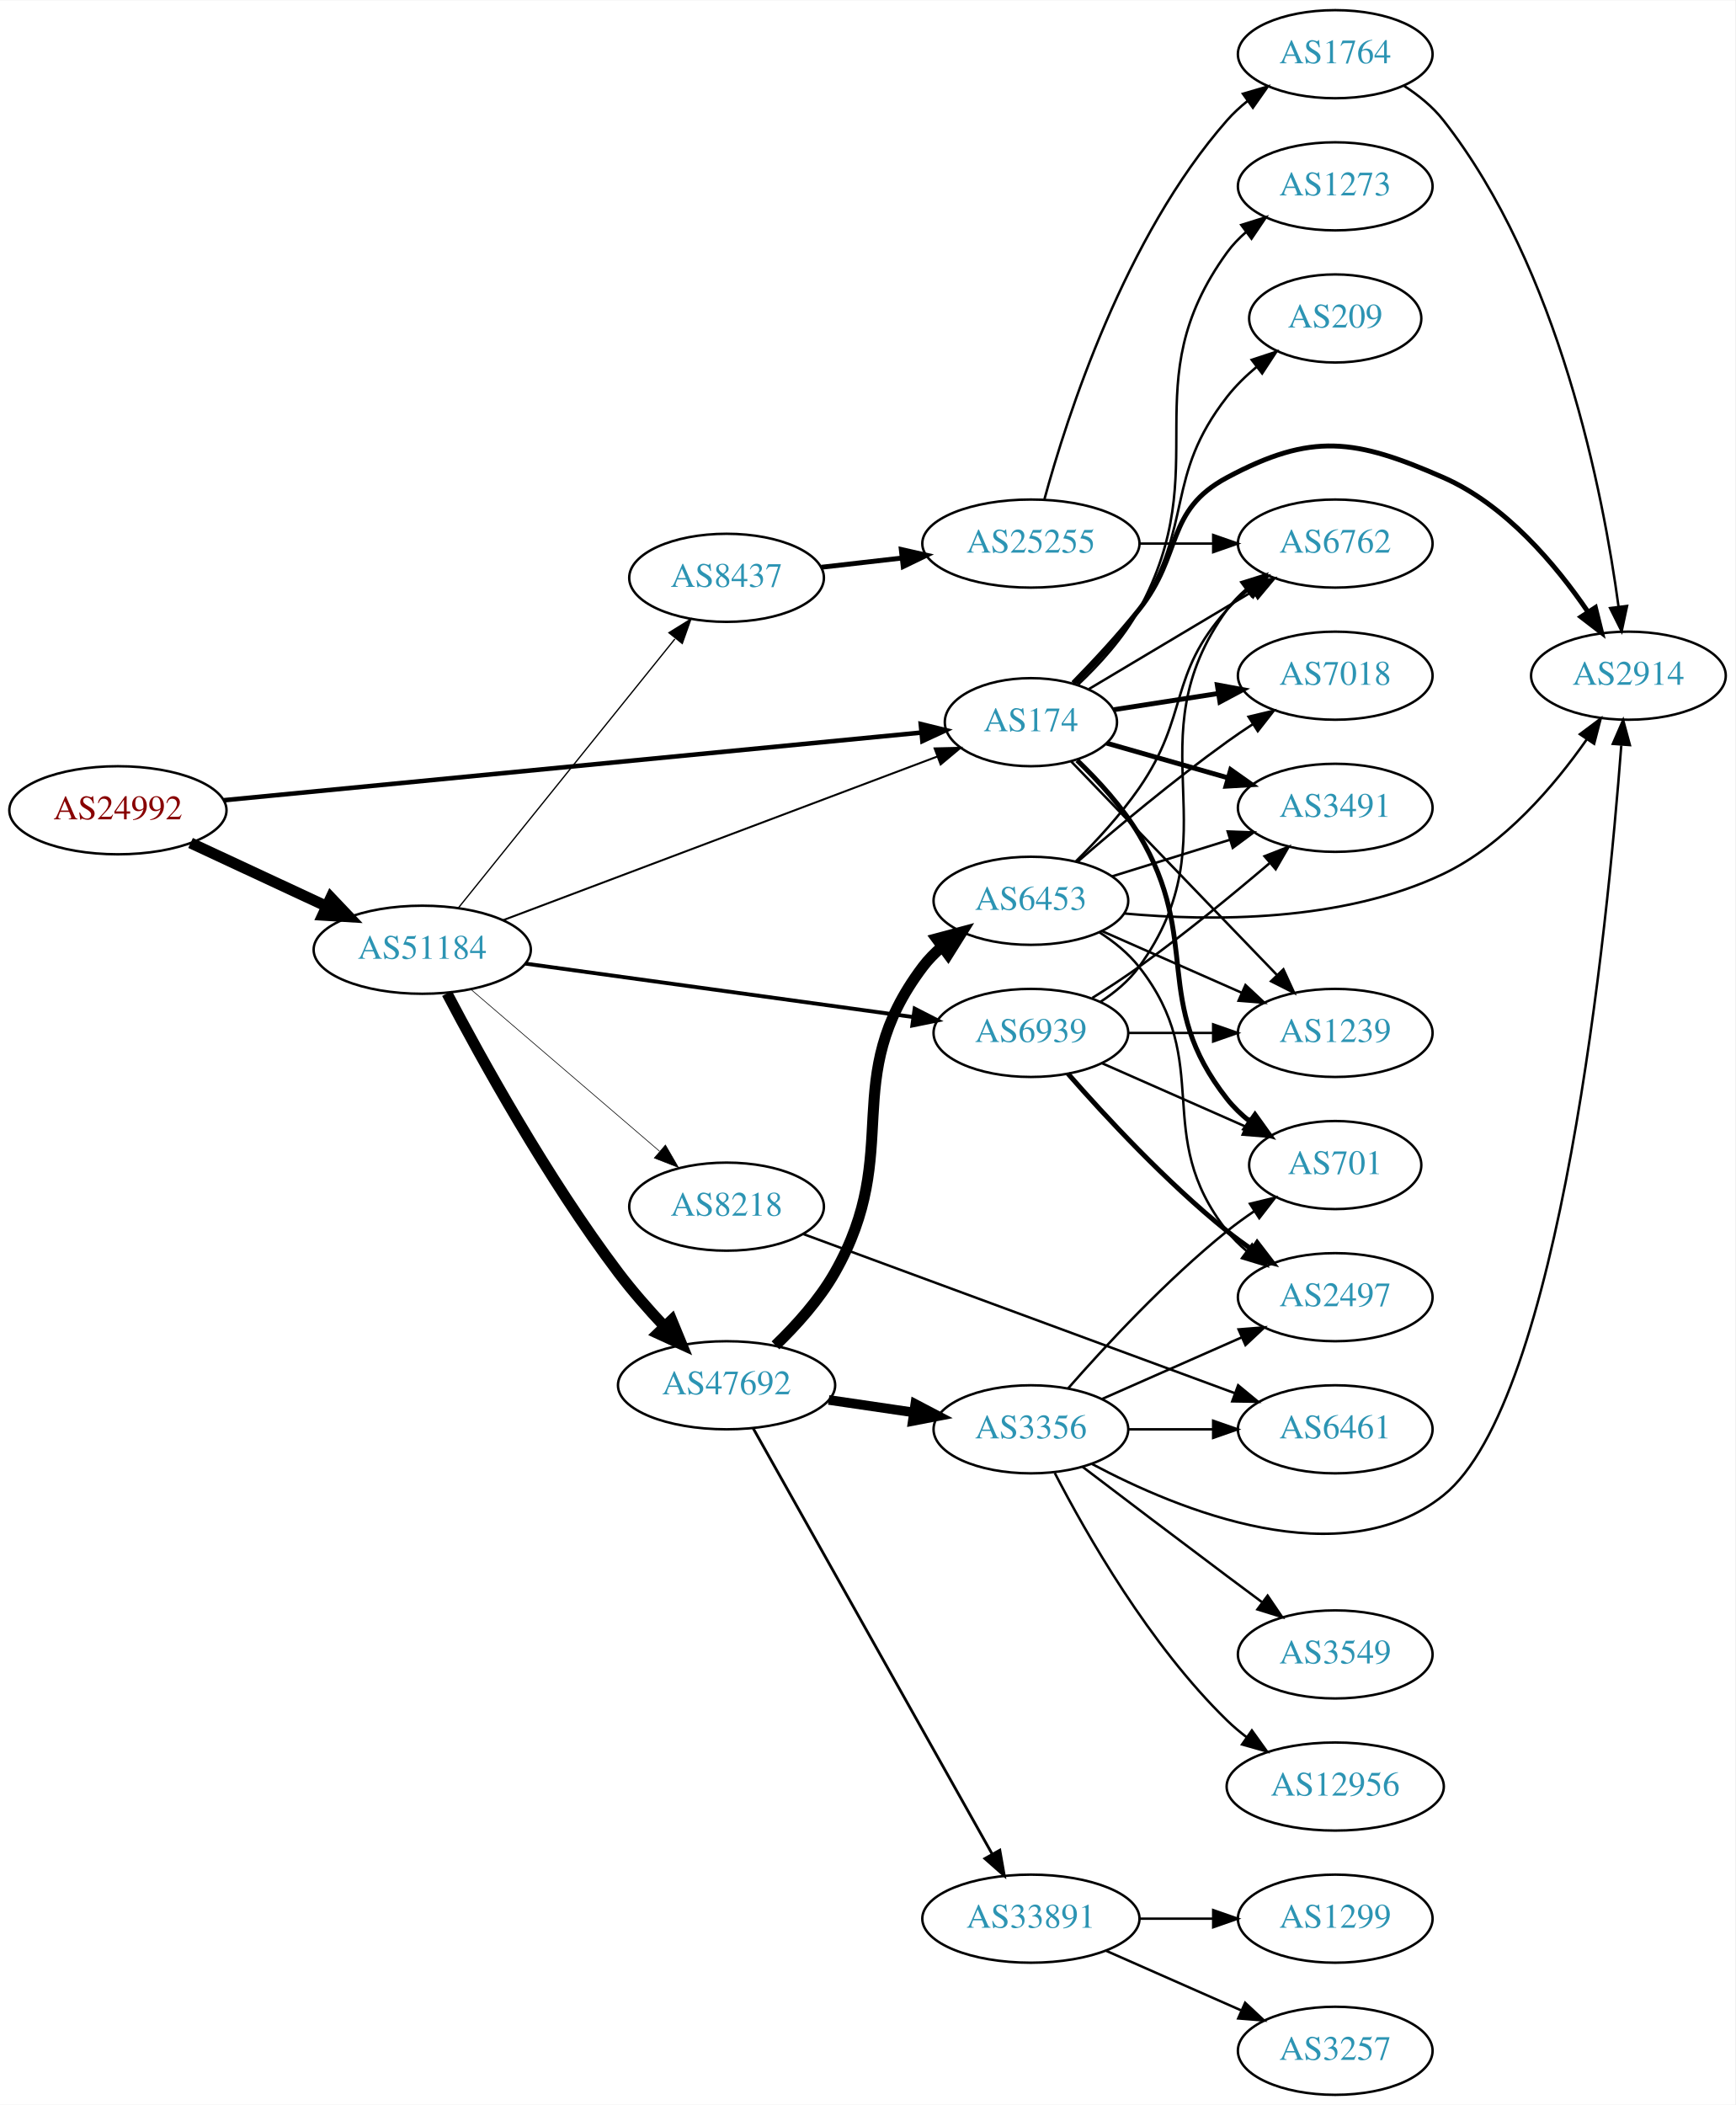
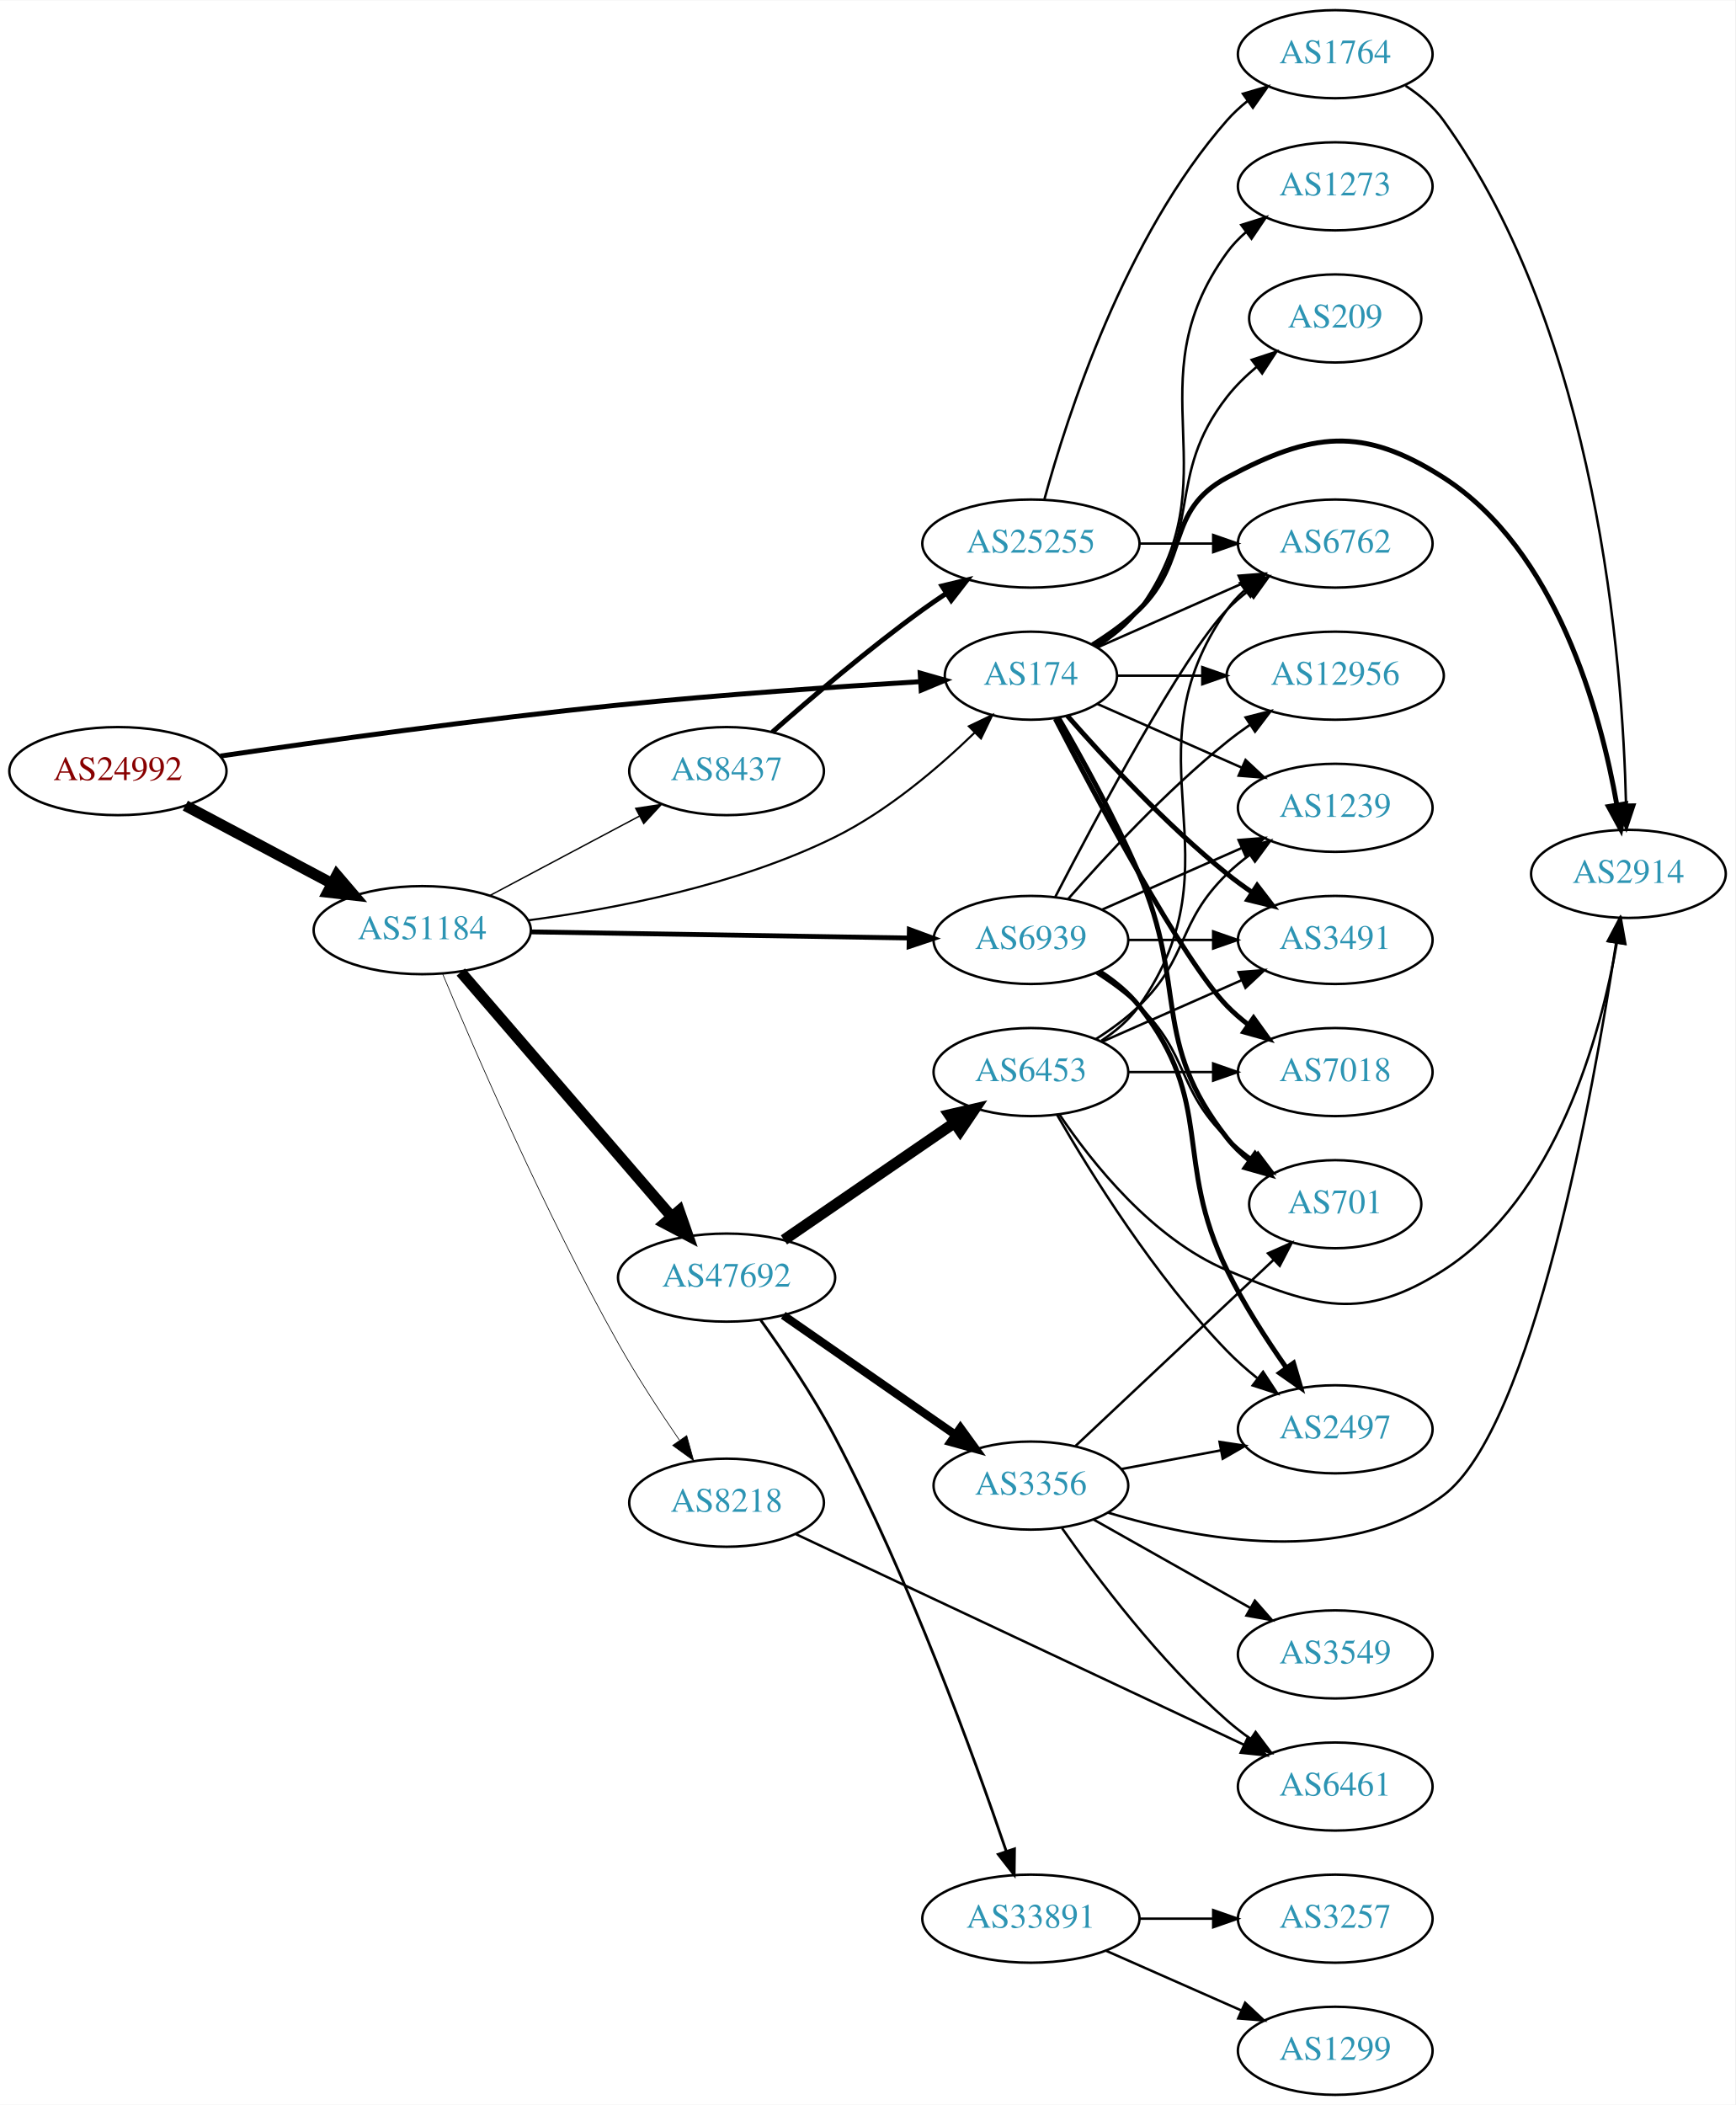
<svg xmlns="http://www.w3.org/2000/svg" xmlns:xlink="http://www.w3.org/1999/xlink" width="709pt" height="860pt" viewBox="0.00 0.00 709.25 860.00">
  <g id="graph0" class="graph" transform="scale(1 1) rotate(0) translate(4 856)">
    <polygon fill="white" stroke="none" points="-4,4 -4,-856 705.254,-856 705.254,4 -4,4" />
    <g id="node1" class="node">
      <g id="a_node1">
        <a xlink:href="/asn/24992" xlink:title="AS24992 ~ DIC - Online Wolf &amp; Co. KG [AT]">
-           <ellipse fill="#ffffff" stroke="black" cx="44.196" cy="-525" rx="44.393" ry="18" />
-           <text text-anchor="middle" x="44.196" y="-521.3" font-family="Times,serif" font-size="14.00" fill="#880000">AS24992</text>
+           <ellipse fill="#ffffff" stroke="black" cx="44.196" cy="-541" rx="44.393" ry="18" />
+           <text text-anchor="middle" x="44.196" y="-537.3" font-family="Times,serif" font-size="14.00" fill="#880000">AS24992</text>
        </a>
      </g>
    </g>
    <g id="node2" class="node">
      <g id="a_node2">
        <a xlink:href="/asn/174" xlink:title="AS174 ~ Cogent Communications [US]">
-           <ellipse fill="#ffffff" stroke="black" cx="417.373" cy="-561" rx="35.194" ry="18" />
-           <text text-anchor="middle" x="417.373" y="-557.3" font-family="Times,serif" font-size="14.00" fill="#2c94b3">AS174</text>
+           <ellipse fill="#ffffff" stroke="black" cx="417.373" cy="-580" rx="35.194" ry="18" />
+           <text text-anchor="middle" x="417.373" y="-576.3" font-family="Times,serif" font-size="14.00" fill="#2c94b3">AS174</text>
        </a>
      </g>
    </g>
    <g id="edge1" class="edge">
-       <path fill="none" stroke="black" stroke-width="1.862" d="M87.413,-529.095C158.315,-535.971 300.599,-549.771 372.557,-556.75" />
-       <polygon fill="black" stroke="black" stroke-width="1.862" points="372.356,-560.247 382.647,-557.729 373.032,-553.28 372.356,-560.247" />
+       <path fill="none" stroke="black" stroke-width="2.017" d="M86.055,-547.157C127.101,-553.168 192.209,-562.228 248.784,-568 290.599,-572.266 338.437,-575.531 372.269,-577.571" />
+       <polygon fill="black" stroke="black" stroke-width="2.017" points="372.108,-581.068 382.297,-578.164 372.521,-574.08 372.108,-581.068" />
    </g>
    <g id="node3" class="node">
      <g id="a_node3">
        <a xlink:href="/asn/51184" xlink:title="AS51184 ~ Fonira Telekom GmbH [AT]">
-           <ellipse fill="#ffffff" stroke="black" cx="168.588" cy="-468" rx="44.393" ry="18" />
-           <text text-anchor="middle" x="168.588" y="-464.3" font-family="Times,serif" font-size="14.00" fill="#2c94b3">AS51184</text>
+           <ellipse fill="#ffffff" stroke="black" cx="168.588" cy="-476" rx="44.393" ry="18" />
+           <text text-anchor="middle" x="168.588" y="-472.3" font-family="Times,serif" font-size="14.00" fill="#2c94b3">AS51184</text>
        </a>
      </g>
    </g>
    <g id="edge2" class="edge">
-       <path fill="none" stroke="black" stroke-width="4.5" d="M73.892,-511.636C90.498,-503.902 111.602,-494.074 129.575,-485.703" />
-       <polygon fill="black" stroke="black" stroke-width="4.5" points="131.246,-489.269 138.648,-481.478 127.921,-482.13 131.246,-489.269" />
+       <path fill="none" stroke="black" stroke-width="4.5" d="M71.753,-526.896C89.275,-517.591 112.445,-505.285 131.614,-495.105" />
+       <polygon fill="black" stroke="black" stroke-width="4.5" points="133.675,-498.469 140.66,-490.301 129.981,-491.514 133.675,-498.469" />
    </g>
    <g id="node4" class="node">
      <g id="a_node4">
-         <a xlink:href="/asn/7018" xlink:title="AS7018 ~ AT&amp;T Services, Inc. [US]">
-           <ellipse fill="#ffffff" stroke="black" cx="541.765" cy="-580" rx="39.794" ry="18" />
-           <text text-anchor="middle" x="541.765" y="-576.3" font-family="Times,serif" font-size="14.00" fill="#2c94b3">AS7018</text>
+         <a xlink:href="/asn/2914" xlink:title="AS2914 ~ NTT America, Inc. [US]">
+           <ellipse fill="#ffffff" stroke="black" cx="661.607" cy="-499" rx="39.794" ry="18" />
+           <text text-anchor="middle" x="661.607" y="-495.3" font-family="Times,serif" font-size="14.00" fill="#2c94b3">AS2914</text>
        </a>
      </g>
    </g>
    <g id="edge3" class="edge">
-       <path fill="none" stroke="black" stroke-width="2" d="M451.171,-566.092C464.277,-568.126 479.614,-570.507 493.858,-572.718" />
-       <polygon fill="black" stroke="black" stroke-width="2" points="493.57,-576.215 503.989,-574.291 494.644,-569.298 493.57,-576.215" />
+       <path fill="none" stroke="black" stroke-width="2" d="M442.552,-592.617C449.136,-596.694 455.985,-601.578 461.569,-607 482.262,-627.094 472.137,-647.39 497.569,-661 532.206,-679.537 552.876,-682.183 585.961,-661 632.207,-631.39 650.201,-565.071 656.894,-527.106" />
+       <polygon fill="black" stroke="black" stroke-width="2" points="660.354,-527.634 658.496,-517.203 653.444,-526.516 660.354,-527.634" />
    </g>
    <g id="node5" class="node">
      <g id="a_node5">
+         <a xlink:href="/asn/7018" xlink:title="AS7018 ~ AT&amp;T Services, Inc. [US]">
+           <ellipse fill="#ffffff" stroke="black" cx="541.765" cy="-418" rx="39.794" ry="18" />
+           <text text-anchor="middle" x="541.765" y="-414.3" font-family="Times,serif" font-size="14.00" fill="#2c94b3">AS7018</text>
+         </a>
+       </g>
+     </g>
+     <g id="edge4" class="edge">
+       <path fill="none" stroke="black" stroke-width="2" d="M427.337,-562.413C443.929,-530.289 479.384,-463.703 497.569,-445 500.189,-442.305 503.129,-439.761 506.212,-437.392" />
+       <polygon fill="black" stroke="black" stroke-width="2" points="508.388,-440.141 514.581,-431.545 504.379,-434.403 508.388,-440.141" />
+     </g>
+     <g id="node6" class="node">
+       <g id="a_node6">
+         <a xlink:href="/asn/12956" xlink:title="AS12956 ~ TELXIUS [ES]">
+           <ellipse fill="#ffffff" stroke="black" cx="541.765" cy="-580" rx="44.393" ry="18" />
+           <text text-anchor="middle" x="541.765" y="-576.3" font-family="Times,serif" font-size="14.00" fill="#2c94b3">AS12956</text>
+         </a>
+       </g>
+     </g>
+     <g id="edge5" class="edge">
+       <path fill="none" stroke="black" d="M452.791,-580C463.51,-580 475.593,-580 487.294,-580" />
+       <polygon fill="black" stroke="black" points="487.434,-583.5 497.433,-580 487.433,-576.5 487.434,-583.5" />
+     </g>
+     <g id="node7" class="node">
+       <g id="a_node7">
+         <a xlink:href="/asn/1239" xlink:title="AS1239 ~ Sprint [US]">
+           <ellipse fill="#ffffff" stroke="black" cx="541.765" cy="-526" rx="39.794" ry="18" />
+           <text text-anchor="middle" x="541.765" y="-522.3" font-family="Times,serif" font-size="14.00" fill="#2c94b3">AS1239</text>
+         </a>
+       </g>
+     </g>
+     <g id="edge6" class="edge">
+       <path fill="none" stroke="black" d="M444.629,-568.416C461.814,-560.833 484.528,-550.812 503.562,-542.414" />
+       <polygon fill="black" stroke="black" points="505.113,-545.555 512.85,-538.316 502.288,-539.151 505.113,-545.555" />
+     </g>
+     <g id="node8" class="node">
+       <g id="a_node8">
        <a xlink:href="/asn/6762" xlink:title="AS6762 ~ TELECOM ITALIA SPARKLE S.p.A. [IT]">
          <ellipse fill="#ffffff" stroke="black" cx="541.765" cy="-634" rx="39.794" ry="18" />
          <text text-anchor="middle" x="541.765" y="-630.3" font-family="Times,serif" font-size="14.00" fill="#2c94b3">AS6762</text>
        </a>
      </g>
    </g>
-     <g id="edge4" class="edge">
-       <path fill="none" stroke="black" d="M441.107,-574.56C459.979,-585.816 487.059,-601.968 508.229,-614.594" />
-       <polygon fill="black" stroke="black" points="506.517,-617.649 516.898,-619.765 510.103,-611.637 506.517,-617.649" />
-     </g>
-     <g id="node6" class="node">
-       <g id="a_node6">
-         <a xlink:href="/asn/701" xlink:title="AS701 ~ UUNET [US]">
-           <ellipse fill="#ffffff" stroke="black" cx="541.765" cy="-380" rx="35.194" ry="18" />
-           <text text-anchor="middle" x="541.765" y="-376.3" font-family="Times,serif" font-size="14.00" fill="#2c94b3">AS701</text>
-         </a>
-       </g>
-     </g>
-     <g id="edge5" class="edge">
-       <path fill="none" stroke="black" stroke-width="2" d="M436.29,-545.406C444.922,-537.103 454.834,-526.29 461.569,-515 487.489,-471.547 466.27,-446.754 497.569,-407 500.215,-403.639 503.404,-400.583 506.835,-397.839" />
-       <polygon fill="black" stroke="black" stroke-width="2" points="508.973,-400.614 515.142,-392 504.948,-394.887 508.973,-400.614" />
-     </g>
-     <g id="node7" class="node">
-       <g id="a_node7">
-         <a xlink:href="/asn/2914" xlink:title="AS2914 ~ NTT America, Inc. [US]">
-           <ellipse fill="#ffffff" stroke="black" cx="661.607" cy="-580" rx="39.794" ry="18" />
-           <text text-anchor="middle" x="661.607" y="-576.3" font-family="Times,serif" font-size="14.00" fill="#2c94b3">AS2914</text>
-         </a>
-       </g>
-     </g>
-     <g id="edge6" class="edge">
-       <path fill="none" stroke="black" stroke-width="2" d="M434.658,-577.012C443.059,-585.594 453.259,-596.532 461.569,-607 479.503,-629.591 472.137,-647.39 497.569,-661 532.206,-679.537 549.98,-676.771 585.961,-661 611.363,-649.866 631.941,-625.35 645.008,-606.188" />
-       <polygon fill="black" stroke="black" stroke-width="2" points="648.104,-607.848 650.641,-597.562 642.243,-604.021 648.104,-607.848" />
-     </g>
-     <g id="node8" class="node">
-       <g id="a_node8">
-         <a xlink:href="/asn/1239" xlink:title="AS1239 ~ Sprint [US]">
-           <ellipse fill="#ffffff" stroke="black" cx="541.765" cy="-434" rx="39.794" ry="18" />
-           <text text-anchor="middle" x="541.765" y="-430.3" font-family="Times,serif" font-size="14.00" fill="#2c94b3">AS1239</text>
-         </a>
-       </g>
-     </g>
    <g id="edge7" class="edge">
-       <path fill="none" stroke="black" d="M433.874,-544.915C455.093,-522.898 493.34,-483.21 517.866,-457.761" />
-       <polygon fill="black" stroke="black" points="520.584,-459.984 525.003,-450.355 515.543,-455.127 520.584,-459.984" />
+       <path fill="none" stroke="black" d="M444.629,-591.584C461.814,-599.167 484.528,-609.188 503.562,-617.586" />
+       <polygon fill="black" stroke="black" points="502.288,-620.849 512.85,-621.684 505.113,-614.445 502.288,-620.849" />
    </g>
    <g id="node9" class="node">
      <g id="a_node9">
-         <a xlink:href="/asn/3491" xlink:title="AS3491 ~ PCCW Global, Inc. [US]">
-           <ellipse fill="#ffffff" stroke="black" cx="541.765" cy="-526" rx="39.794" ry="18" />
-           <text text-anchor="middle" x="541.765" y="-522.3" font-family="Times,serif" font-size="14.00" fill="#2c94b3">AS3491</text>
+         <a xlink:href="/asn/701" xlink:title="AS701 ~ UUNET [US]">
+           <ellipse fill="#ffffff" stroke="black" cx="541.765" cy="-364" rx="35.194" ry="18" />
+           <text text-anchor="middle" x="541.765" y="-360.3" font-family="Times,serif" font-size="14.00" fill="#2c94b3">AS701</text>
        </a>
      </g>
    </g>
    <g id="edge8" class="edge">
-       <path fill="none" stroke="black" stroke-width="2" d="M448.313,-552.438C463.199,-548.181 481.458,-542.96 497.806,-538.285" />
-       <polygon fill="black" stroke="black" stroke-width="2" points="499.038,-541.573 507.69,-535.458 497.113,-534.843 499.038,-541.573" />
+       <path fill="none" stroke="black" stroke-width="2" d="M428.684,-562.723C438.038,-546.603 451.816,-521.696 461.569,-499 481.543,-452.513 466.27,-430.754 497.569,-391 500.215,-387.639 503.404,-384.583 506.835,-381.839" />
+       <polygon fill="black" stroke="black" stroke-width="2" points="508.973,-384.614 515.142,-376 504.948,-378.887 508.973,-384.614" />
    </g>
    <g id="node10" class="node">
      <g id="a_node10">
+         <a xlink:href="/asn/3491" xlink:title="AS3491 ~ PCCW Global, Inc. [US]">
+           <ellipse fill="#ffffff" stroke="black" cx="541.765" cy="-472" rx="39.794" ry="18" />
+           <text text-anchor="middle" x="541.765" y="-468.3" font-family="Times,serif" font-size="14.00" fill="#2c94b3">AS3491</text>
+         </a>
+       </g>
+     </g>
+     <g id="edge9" class="edge">
+       <path fill="none" stroke="black" stroke-width="2" d="M432.246,-563.655C447.316,-546.441 472.594,-519.099 497.569,-499 500.824,-496.38 504.349,-493.808 507.934,-491.354" />
+       <polygon fill="black" stroke="black" stroke-width="2" points="509.852,-494.281 516.306,-485.879 506.021,-488.423 509.852,-494.281" />
+     </g>
+     <g id="node11" class="node">
+       <g id="a_node11">
        <a xlink:href="/asn/1273" xlink:title="AS1273 ~ Vodafone Group PLC [EU]">
          <ellipse fill="#ffffff" stroke="black" cx="541.765" cy="-780" rx="39.794" ry="18" />
          <text text-anchor="middle" x="541.765" y="-776.3" font-family="Times,serif" font-size="14.00" fill="#2c94b3">AS1273</text>
        </a>
      </g>
    </g>
-     <g id="edge9" class="edge">
-       <path fill="none" stroke="black" d="M436.677,-576.374C445.407,-584.62 455.291,-595.45 461.569,-607 493.484,-665.719 458.359,-698.878 497.569,-753 499.774,-756.044 502.437,-758.821 505.346,-761.337" />
+     <g id="edge10" class="edge">
+       <path fill="none" stroke="black" d="M444.316,-591.758C450.768,-595.773 457.107,-600.841 461.569,-607 500.778,-661.122 458.359,-698.878 497.569,-753 499.774,-756.044 502.437,-758.821 505.346,-761.337" />
      <polygon fill="black" stroke="black" points="503.362,-764.222 513.473,-767.386 507.542,-758.608 503.362,-764.222" />
    </g>
-     <g id="node11" class="node">
-       <g id="a_node11">
+     <g id="node12" class="node">
+       <g id="a_node12">
        <a xlink:href="/asn/209" xlink:title="AS209 ~ CenturyLink Communications, LLC [US]">
          <ellipse fill="#ffffff" stroke="black" cx="541.765" cy="-726" rx="35.194" ry="18" />
          <text text-anchor="middle" x="541.765" y="-722.3" font-family="Times,serif" font-size="14.00" fill="#2c94b3">AS209</text>
        </a>
      </g>
    </g>
-     <g id="edge10" class="edge">
-       <path fill="none" stroke="black" d="M435.957,-576.801C444.503,-585.157 454.44,-595.955 461.569,-607 484.261,-642.159 471.82,-661.013 497.569,-694 501.014,-698.414 505.217,-702.517 509.634,-706.212" />
+     <g id="edge11" class="edge">
+       <path fill="none" stroke="black" d="M443.72,-592.225C450.169,-596.242 456.656,-601.194 461.569,-607 488.599,-638.945 471.82,-661.013 497.569,-694 501.014,-698.414 505.217,-702.517 509.634,-706.212" />
      <polygon fill="black" stroke="black" points="507.633,-709.088 517.697,-712.402 511.896,-703.536 507.633,-709.088" />
    </g>
-     <g id="edge13" class="edge">
-       <path fill="none" stroke="black" stroke-width="0.794" d="M201.598,-480.063C247.23,-497.259 330.797,-528.751 379.14,-546.969" />
-       <polygon fill="black" stroke="black" stroke-width="0.794" points="378.014,-550.285 388.606,-550.536 380.482,-543.734 378.014,-550.285" />
-     </g>
-     <g id="node12" class="node">
-       <g id="a_node12">
-         <a xlink:href="/asn/47692" xlink:title="AS47692 ~ Nessus GmbH [AT]">
-           <ellipse fill="#ffffff" stroke="black" cx="292.98" cy="-290" rx="44.393" ry="18" />
-           <text text-anchor="middle" x="292.98" y="-286.3" font-family="Times,serif" font-size="14.00" fill="#2c94b3">AS47692</text>
-         </a>
-       </g>
-     </g>
-     <g id="edge11" class="edge">
-       <path fill="none" stroke="black" stroke-width="4.5" d="M178.715,-450.153C192.41,-424.045 219.78,-374.377 248.784,-336 254.387,-328.587 261.018,-321.038 267.382,-314.255" />
-       <polygon fill="black" stroke="black" stroke-width="4.5" points="270.555,-316.635 274.651,-306.699 264.88,-311.175 270.555,-316.635" />
+     <g id="edge14" class="edge">
+       <path fill="none" stroke="black" stroke-width="0.844" d="M211.707,-480.001C246.752,-484.603 297.189,-494.244 337.176,-514 358.767,-524.666 379.538,-542.352 394.388,-556.732" />
+       <polygon fill="black" stroke="black" stroke-width="0.844" points="392.03,-559.323 401.587,-563.896 396.968,-554.361 392.03,-559.323" />
    </g>
    <g id="node13" class="node">
      <g id="a_node13">
-         <a xlink:href="/asn/6939" xlink:title="AS6939 ~ Hurricane Electric LLC [US]">
-           <ellipse fill="#ffffff" stroke="black" cx="417.373" cy="-434" rx="39.794" ry="18" />
-           <text text-anchor="middle" x="417.373" y="-430.3" font-family="Times,serif" font-size="14.00" fill="#2c94b3">AS6939</text>
+         <a xlink:href="/asn/47692" xlink:title="AS47692 ~ Nessus GmbH [AT]">
+           <ellipse fill="#ffffff" stroke="black" cx="292.98" cy="-334" rx="44.393" ry="18" />
+           <text text-anchor="middle" x="292.98" y="-330.3" font-family="Times,serif" font-size="14.00" fill="#2c94b3">AS47692</text>
        </a>
      </g>
    </g>
    <g id="edge12" class="edge">
-       <path fill="none" stroke="black" stroke-width="1.588" d="M210.617,-462.347C254.322,-456.326 323.4,-446.809 369.292,-440.486" />
-       <polygon fill="black" stroke="black" stroke-width="1.588" points="369.856,-443.942 379.285,-439.11 368.901,-437.007 369.856,-443.942" />
+       <path fill="none" stroke="black" stroke-width="4.5" d="M184.352,-458.871C205.854,-433.924 245.911,-387.45 270.628,-358.773" />
+       <polygon fill="black" stroke="black" stroke-width="4.5" points="273.618,-361.335 277.165,-351.189 267.653,-356.193 273.618,-361.335" />
    </g>
    <g id="node14" class="node">
      <g id="a_node14">
-         <a xlink:href="/asn/8437" xlink:title="AS8437 ~ Hutchison Drei Austria GmbH [AT]">
-           <ellipse fill="#ffffff" stroke="black" cx="292.98" cy="-620" rx="39.794" ry="18" />
-           <text text-anchor="middle" x="292.98" y="-616.3" font-family="Times,serif" font-size="14.00" fill="#2c94b3">AS8437</text>
-         </a>
-       </g>
-     </g>
-     <g id="edge14" class="edge">
-       <path fill="none" stroke="black" stroke-width="0.529" d="M183.39,-485.141C204.991,-511.967 246.89,-564.002 271.854,-595.005" />
-       <polygon fill="black" stroke="black" stroke-width="0.529" points="269.418,-597.56 278.416,-603.154 274.87,-593.17 269.418,-597.56" />
+         <a xlink:href="/asn/6939" xlink:title="AS6939 ~ Hurricane Electric LLC [US]">
+           <ellipse fill="#ffffff" stroke="black" cx="417.373" cy="-472" rx="39.794" ry="18" />
+           <text text-anchor="middle" x="417.373" y="-468.3" font-family="Times,serif" font-size="14.00" fill="#2c94b3">AS6939</text>
+         </a>
+       </g>
+     </g>
+     <g id="edge13" class="edge">
+       <path fill="none" stroke="black" stroke-width="1.969" d="M212.857,-475.299C256.076,-474.598 322.399,-473.523 367.495,-472.792" />
+       <polygon fill="black" stroke="black" stroke-width="1.969" points="367.683,-476.29 377.625,-472.628 367.57,-469.291 367.683,-476.29" />
    </g>
    <g id="node15" class="node">
      <g id="a_node15">
        <a xlink:href="/asn/8218" xlink:title="AS8218 ~ legacy Neotelecoms [FR]">
-           <ellipse fill="#ffffff" stroke="black" cx="292.98" cy="-363" rx="39.794" ry="18" />
-           <text text-anchor="middle" x="292.98" y="-359.3" font-family="Times,serif" font-size="14.00" fill="#2c94b3">AS8218</text>
+           <ellipse fill="#ffffff" stroke="black" cx="292.98" cy="-242" rx="39.794" ry="18" />
+           <text text-anchor="middle" x="292.98" y="-238.3" font-family="Times,serif" font-size="14.00" fill="#2c94b3">AS8218</text>
        </a>
      </g>
    </g>
    <g id="edge15" class="edge">
-       <path fill="none" stroke="black" stroke-width="0.265" d="M188.444,-451.824C209.078,-434.122 242.308,-405.614 265.541,-385.683" />
-       <polygon fill="black" stroke="black" stroke-width="0.265" points="267.993,-388.19 273.304,-379.022 263.436,-382.877 267.993,-388.19" />
+       <path fill="none" stroke="black" stroke-width="0.281" d="M176.853,-458.3C189.902,-427.054 218.761,-360.375 248.784,-307 256.301,-293.637 265.612,-279.388 273.663,-267.647" />
+       <polygon fill="black" stroke="black" stroke-width="0.281" points="276.691,-269.422 279.523,-259.213 270.943,-265.428 276.691,-269.422" />
    </g>
    <g id="node16" class="node">
      <g id="a_node16">
-         <a xlink:href="/asn/3356" xlink:title="AS3356 ~ Level 3 Parent, LLC [US]">
-           <ellipse fill="#ffffff" stroke="black" cx="417.373" cy="-272" rx="39.794" ry="18" />
-           <text text-anchor="middle" x="417.373" y="-268.3" font-family="Times,serif" font-size="14.00" fill="#2c94b3">AS3356</text>
+         <a xlink:href="/asn/8437" xlink:title="AS8437 ~ Hutchison Drei Austria GmbH [AT]">
+           <ellipse fill="#ffffff" stroke="black" cx="292.98" cy="-541" rx="39.794" ry="18" />
+           <text text-anchor="middle" x="292.98" y="-537.3" font-family="Times,serif" font-size="14.00" fill="#2c94b3">AS8437</text>
        </a>
      </g>
    </g>
    <g id="edge16" class="edge">
-       <path fill="none" stroke="black" stroke-width="3.938" d="M334.735,-284.006C345.809,-282.378 357.892,-280.601 369.285,-278.925" />
-       <polygon fill="black" stroke="black" stroke-width="3.938" points="370.121,-282.34 379.506,-277.422 369.103,-275.414 370.121,-282.34" />
+       <path fill="none" stroke="black" stroke-width="0.562" d="M196.146,-490.104C214.111,-499.645 238.015,-512.34 257.455,-522.664" />
+       <polygon fill="black" stroke="black" stroke-width="0.562" points="255.84,-525.77 266.314,-527.369 259.124,-519.587 255.84,-525.77" />
    </g>
    <g id="node17" class="node">
      <g id="a_node17">
+         <a xlink:href="/asn/6453" xlink:title="AS6453 ~ TATA COMMUNICATIONS (AMERICA) INC [US]">
+           <ellipse fill="#ffffff" stroke="black" cx="417.373" cy="-418" rx="39.794" ry="18" />
+           <text text-anchor="middle" x="417.373" y="-414.3" font-family="Times,serif" font-size="14.00" fill="#2c94b3">AS6453</text>
+         </a>
+       </g>
+     </g>
+     <g id="edge17" class="edge">
+       <path fill="none" stroke="black" stroke-width="4.5" d="M316.429,-349.407C335.96,-362.811 364.435,-382.354 386,-397.155" />
+       <polygon fill="black" stroke="black" stroke-width="4.5" points="384.005,-400.561 394.478,-402.973 388.461,-394.068 384.005,-400.561" />
+     </g>
+     <g id="node18" class="node">
+       <g id="a_node18">
+         <a xlink:href="/asn/3356" xlink:title="AS3356 ~ Level 3 Parent, LLC [US]">
+           <ellipse fill="#ffffff" stroke="black" cx="417.373" cy="-249" rx="39.794" ry="18" />
+           <text text-anchor="middle" x="417.373" y="-245.3" font-family="Times,serif" font-size="14.00" fill="#2c94b3">AS3356</text>
+         </a>
+       </g>
+     </g>
+     <g id="edge18" class="edge">
+       <path fill="none" stroke="black" stroke-width="3.375" d="M316.145,-318.607C335.848,-304.923 364.818,-284.804 386.55,-269.711" />
+       <polygon fill="black" stroke="black" stroke-width="3.375" points="388.567,-272.572 394.784,-263.993 384.574,-266.823 388.567,-272.572" />
+     </g>
+     <g id="node19" class="node">
+       <g id="a_node19">
        <a xlink:href="/asn/33891" xlink:title="AS33891 ~ CORE-BACKBONE GMBH GLOBAL NETWORK [DE]">
          <ellipse fill="#ffffff" stroke="black" cx="417.373" cy="-72" rx="44.393" ry="18" />
          <text text-anchor="middle" x="417.373" y="-68.3" font-family="Times,serif" font-size="14.00" fill="#2c94b3">AS33891</text>
        </a>
      </g>
    </g>
-     <g id="edge17" class="edge">
-       <path fill="none" stroke="black" stroke-width="1.125" d="M303.789,-272.529C325.184,-234.421 376.153,-143.637 401.514,-98.466" />
-       <polygon fill="black" stroke="black" stroke-width="1.125" points="404.673,-99.988 406.517,-89.555 398.569,-96.561 404.673,-99.988" />
-     </g>
-     <g id="node18" class="node">
-       <g id="a_node18">
-         <a xlink:href="/asn/6453" xlink:title="AS6453 ~ TATA COMMUNICATIONS (AMERICA) INC [US]">
-           <ellipse fill="#ffffff" stroke="black" cx="417.373" cy="-488" rx="39.794" ry="18" />
-           <text text-anchor="middle" x="417.373" y="-484.3" font-family="Times,serif" font-size="14.00" fill="#2c94b3">AS6453</text>
-         </a>
-       </g>
-     </g>
-     <g id="edge18" class="edge">
-       <path fill="none" stroke="black" stroke-width="4.5" d="M312.969,-306.314C321.435,-314.474 330.893,-324.954 337.176,-336 365.762,-386.252 338.36,-414.846 373.176,-461 375.44,-464.001 378.142,-466.749 381.076,-469.246" />
-       <polygon fill="black" stroke="black" stroke-width="4.5" points="378.853,-472.5 389.237,-475.271 383.53,-466.164 378.853,-472.5" />
-     </g>
-     <g id="edge31" class="edge">
-       <path fill="none" stroke="black" d="M445.664,-446.614C451.643,-450.485 457.418,-455.271 461.569,-461 500.778,-515.122 458.359,-552.878 497.569,-607 499.774,-610.044 502.437,-612.821 505.346,-615.337" />
-       <polygon fill="black" stroke="black" points="503.362,-618.222 513.473,-621.386 507.542,-612.608 503.362,-618.222" />
-     </g>
-     <g id="edge27" class="edge">
-       <path fill="none" stroke="black" d="M446.452,-421.611C463.88,-413.922 486.438,-403.969 505.121,-395.726" />
-       <polygon fill="black" stroke="black" points="506.755,-398.831 514.491,-391.592 503.929,-392.427 506.755,-398.831" />
-     </g>
-     <g id="edge29" class="edge">
-       <path fill="none" stroke="black" d="M457.098,-434C468.037,-434 480.087,-434 491.553,-434" />
-       <polygon fill="black" stroke="black" points="491.871,-437.5 501.871,-434 491.871,-430.5 491.871,-437.5" />
-     </g>
-     <g id="edge28" class="edge">
-       <path fill="none" stroke="black" d="M442.498,-448.317C448.811,-452.269 455.535,-456.666 461.569,-461 479.974,-474.222 499.675,-490.383 514.823,-503.283" />
-       <polygon fill="black" stroke="black" points="512.867,-506.215 522.734,-510.074 517.427,-500.904 512.867,-506.215" />
-     </g>
-     <g id="node21" class="node">
-       <g id="a_node21">
+     <g id="edge19" class="edge">
+       <path fill="none" stroke="black" stroke-width="1.125" d="M306.914,-316.669C316.08,-303.908 328.28,-285.907 337.176,-269 367.745,-210.907 394.109,-138.305 407.325,-99.493" />
+       <polygon fill="black" stroke="black" stroke-width="1.125" points="410.67,-100.526 410.547,-89.932 404.037,-98.291 410.67,-100.526" />
+     </g>
+     <g id="edge34" class="edge">
+       <path fill="none" stroke="black" d="M432.525,-488.663C447.626,-505.894 472.747,-533.024 497.569,-553 500.497,-555.357 503.643,-557.675 506.855,-559.902" />
+       <polygon fill="black" stroke="black" points="505.13,-562.958 515.403,-565.552 508.99,-557.118 505.13,-562.958" />
+     </g>
+     <g id="edge37" class="edge">
+       <path fill="none" stroke="black" d="M446.452,-484.389C463.4,-491.866 485.197,-501.483 503.566,-509.588" />
+       <polygon fill="black" stroke="black" points="502.254,-512.834 512.816,-513.669 505.08,-506.43 502.254,-512.834" />
+     </g>
+     <g id="edge35" class="edge">
+       <path fill="none" stroke="black" d="M427.337,-489.587C443.929,-521.711 479.384,-588.297 497.569,-607 500.189,-609.695 503.129,-612.239 506.212,-614.608" />
+       <polygon fill="black" stroke="black" points="504.379,-617.597 514.581,-620.455 508.388,-611.859 504.379,-617.597" />
+     </g>
+     <g id="edge33" class="edge">
+       <path fill="none" stroke="black" d="M443.902,-458.538C450.064,-454.638 456.366,-450.052 461.569,-445 482.262,-424.906 476.875,-411.094 497.569,-391 500.796,-387.866 504.447,-384.911 508.226,-382.188" />
+       <polygon fill="black" stroke="black" points="510.204,-385.075 516.586,-376.617 506.323,-379.25 510.204,-385.075" />
+     </g>
+     <g id="edge36" class="edge">
+       <path fill="none" stroke="black" d="M457.098,-472C468.037,-472 480.087,-472 491.553,-472" />
+       <polygon fill="black" stroke="black" points="491.871,-475.5 501.871,-472 491.871,-468.5 491.871,-475.5" />
+     </g>
+     <g id="node20" class="node">
+       <g id="a_node20">
        <a xlink:href="/asn/2497" xlink:title="AS2497 ~ Internet Initiative Japan Inc. [JP]">
-           <ellipse fill="#ffffff" stroke="black" cx="541.765" cy="-326" rx="39.794" ry="18" />
-           <text text-anchor="middle" x="541.765" y="-322.3" font-family="Times,serif" font-size="14.00" fill="#2c94b3">AS2497</text>
-         </a>
-       </g>
-     </g>
-     <g id="edge30" class="edge">
-       <path fill="none" stroke="black" stroke-width="2" d="M432.525,-417.337C447.626,-400.106 472.747,-372.976 497.569,-353 500.824,-350.38 504.349,-347.808 507.934,-345.354" />
-       <polygon fill="black" stroke="black" stroke-width="2" points="509.852,-348.281 516.306,-339.879 506.021,-342.423 509.852,-348.281" />
+           <ellipse fill="#ffffff" stroke="black" cx="541.765" cy="-272" rx="39.794" ry="18" />
+           <text text-anchor="middle" x="541.765" y="-268.3" font-family="Times,serif" font-size="14.00" fill="#2c94b3">AS2497</text>
+         </a>
+       </g>
+     </g>
+     <g id="edge38" class="edge">
+       <path fill="none" stroke="black" stroke-width="2" d="M445.344,-459.145C451.332,-455.28 457.192,-450.559 461.569,-445 492.867,-405.246 475.372,-382.468 497.569,-337 504.295,-323.222 513.514,-308.925 521.709,-297.259" />
+       <polygon fill="black" stroke="black" stroke-width="2" points="524.721,-299.066 527.717,-288.903 519.038,-294.979 524.721,-299.066" />
+     </g>
+     <g id="node22" class="node">
+       <g id="a_node22">
+         <a xlink:href="/asn/6461" xlink:title="AS6461 ~ Zayo Bandwidth [US]">
+           <ellipse fill="#ffffff" stroke="black" cx="541.765" cy="-126" rx="39.794" ry="18" />
+           <text text-anchor="middle" x="541.765" y="-122.3" font-family="Times,serif" font-size="14.00" fill="#2c94b3">AS6461</text>
+         </a>
+       </g>
+     </g>
+     <g id="edge39" class="edge">
+       <path fill="none" stroke="black" d="M321.334,-229.143C366.016,-208.14 454.67,-166.468 504.53,-143.032" />
+       <polygon fill="black" stroke="black" points="506.104,-146.16 513.665,-138.738 503.126,-139.825 506.104,-146.16" />
    </g>
    <g id="node25" class="node">
      <g id="a_node25">
        <a xlink:href="/asn/25255" xlink:title="AS25255 ~ ==&gt; TELE2 AUSTRIA &lt;== [AT]">
          <ellipse fill="#ffffff" stroke="black" cx="417.373" cy="-634" rx="44.393" ry="18" />
          <text text-anchor="middle" x="417.373" y="-630.3" font-family="Times,serif" font-size="14.00" fill="#2c94b3">AS25255</text>
        </a>
      </g>
    </g>
-     <g id="edge38" class="edge">
-       <path fill="none" stroke="black" stroke-width="2" d="M331.701,-624.315C342.133,-625.508 353.639,-626.824 364.716,-628.091" />
-       <polygon fill="black" stroke="black" stroke-width="2" points="364.394,-631.577 374.727,-629.236 365.189,-624.622 364.394,-631.577" />
-     </g>
-     <g id="node22" class="node">
-       <g id="a_node22">
-         <a xlink:href="/asn/6461" xlink:title="AS6461 ~ Zayo Bandwidth [US]">
-           <ellipse fill="#ffffff" stroke="black" cx="541.765" cy="-272" rx="39.794" ry="18" />
-           <text text-anchor="middle" x="541.765" y="-268.3" font-family="Times,serif" font-size="14.00" fill="#2c94b3">AS6461</text>
-         </a>
-       </g>
-     </g>
-     <g id="edge42" class="edge">
-       <path fill="none" stroke="black" d="M324.241,-351.842C368.645,-335.468 451.519,-304.909 500.857,-286.716" />
-       <polygon fill="black" stroke="black" points="502.085,-289.993 510.257,-283.25 499.663,-283.426 502.085,-289.993" />
+     <g id="edge40" class="edge">
+       <path fill="none" stroke="black" stroke-width="2" d="M311.662,-556.928C327.353,-570.769 351.141,-591.045 373.176,-607 376.221,-609.204 379.445,-611.421 382.705,-613.585" />
+       <polygon fill="black" stroke="black" stroke-width="2" points="381.021,-616.664 391.321,-619.146 384.817,-610.782 381.021,-616.664" />
+     </g>
+     <g id="edge20" class="edge">
+       <path fill="none" stroke="black" d="M428.981,-400.76C442.232,-381.063 466.933,-349.892 497.569,-337 533.778,-321.762 552.876,-315.817 585.961,-337 632.207,-366.61 650.201,-432.929 656.894,-470.894" />
+       <polygon fill="black" stroke="black" points="653.444,-471.484 658.496,-480.797 660.354,-470.366 653.444,-471.484" />
+     </g>
+     <g id="edge21" class="edge">
+       <path fill="none" stroke="black" d="M457.098,-418C468.037,-418 480.087,-418 491.553,-418" />
+       <polygon fill="black" stroke="black" points="491.871,-421.5 501.871,-418 491.871,-414.5 491.871,-421.5" />
+     </g>
+     <g id="edge22" class="edge">
+       <path fill="none" stroke="black" d="M443.902,-431.462C450.064,-435.362 456.366,-439.948 461.569,-445 482.262,-465.094 476.875,-478.906 497.569,-499 500.414,-501.763 503.588,-504.386 506.888,-506.834" />
+       <polygon fill="black" stroke="black" points="505.004,-509.786 515.236,-512.538 508.953,-504.006 505.004,-509.786" />
+     </g>
+     <g id="edge24" class="edge">
+       <path fill="none" stroke="black" d="M446.206,-430.838C452.021,-434.661 457.586,-439.367 461.569,-445 504.148,-505.225 454.989,-546.775 497.569,-607 499.56,-609.816 501.947,-612.401 504.563,-614.76" />
+       <polygon fill="black" stroke="black" points="502.862,-617.865 512.931,-621.162 507.115,-612.306 502.862,-617.865" />
+     </g>
+     <g id="edge25" class="edge">
+       <path fill="none" stroke="black" d="M446.452,-430.389C463.4,-437.866 485.197,-447.483 503.566,-455.588" />
+       <polygon fill="black" stroke="black" points="502.254,-458.834 512.816,-459.669 505.08,-452.43 502.254,-458.834" />
    </g>
    <g id="edge23" class="edge">
-       <path fill="none" stroke="black" d="M432.525,-288.663C447.626,-305.894 472.747,-333.024 497.569,-353 501.074,-355.821 504.892,-358.587 508.76,-361.208" />
-       <polygon fill="black" stroke="black" points="506.91,-364.18 517.205,-366.682 510.717,-358.306 506.91,-364.18" />
-     </g>
-     <g id="edge24" class="edge">
-       <path fill="none" stroke="black" d="M442.381,-257.814C477.799,-238.947 544.343,-211.635 585.961,-245 633.94,-283.465 653.076,-477.676 658.69,-551.483" />
-       <polygon fill="black" stroke="black" points="655.229,-552.142 659.45,-561.86 662.21,-551.631 655.229,-552.142" />
-     </g>
-     <g id="node19" class="node">
-       <g id="a_node19">
+       <path fill="none" stroke="black" d="M428.089,-400.479C441.679,-376.91 468.037,-334.444 497.569,-304 501.291,-300.163 505.51,-296.441 509.817,-292.974" />
+       <polygon fill="black" stroke="black" points="512.27,-295.505 518.102,-286.66 508.027,-289.938 512.27,-295.505" />
+     </g>
+     <g id="edge26" class="edge">
+       <path fill="none" stroke="black" d="M448.994,-237.912C485.444,-226.846 546.35,-215.355 585.961,-245 622.584,-272.409 647.384,-410.753 656.606,-470.95" />
+       <polygon fill="black" stroke="black" points="653.154,-471.536 658.097,-480.907 660.077,-470.499 653.154,-471.536" />
+     </g>
+     <g id="edge29" class="edge">
+       <path fill="none" stroke="black" d="M435.649,-265.233C456.816,-285.122 492.8,-318.933 516.677,-341.367" />
+       <polygon fill="black" stroke="black" points="514.285,-343.922 523.969,-348.219 519.078,-338.821 514.285,-343.922" />
+     </g>
+     <g id="edge28" class="edge">
+       <path fill="none" stroke="black" d="M454.432,-255.776C467.131,-258.163 481.578,-260.878 494.972,-263.395" />
+       <polygon fill="black" stroke="black" points="494.488,-266.865 504.963,-265.272 495.781,-259.985 494.488,-266.865" />
+     </g>
+     <g id="node21" class="node">
+       <g id="a_node21">
        <a xlink:href="/asn/3549" xlink:title="AS3549 ~ Level 3 Parent, LLC [US]">
          <ellipse fill="#ffffff" stroke="black" cx="541.765" cy="-180" rx="39.794" ry="18" />
          <text text-anchor="middle" x="541.765" y="-176.3" font-family="Times,serif" font-size="14.00" fill="#2c94b3">AS3549</text>
        </a>
      </g>
    </g>
-     <g id="edge19" class="edge">
-       <path fill="none" stroke="black" d="M438.509,-256.65C454.488,-244.492 477.413,-227.1 497.569,-212 502.144,-208.573 507.002,-204.953 511.747,-201.43" />
-       <polygon fill="black" stroke="black" points="514.128,-204.022 520.078,-195.255 509.96,-198.398 514.128,-204.022" />
-     </g>
-     <g id="node20" class="node">
-       <g id="a_node20">
-         <a xlink:href="/asn/12956" xlink:title="AS12956 ~ TELXIUS [ES]">
-           <ellipse fill="#ffffff" stroke="black" cx="541.765" cy="-126" rx="44.393" ry="18" />
-           <text text-anchor="middle" x="541.765" y="-122.3" font-family="Times,serif" font-size="14.00" fill="#2c94b3">AS12956</text>
-         </a>
-       </g>
-     </g>
-     <g id="edge20" class="edge">
-       <path fill="none" stroke="black" d="M427.126,-254.164C439.976,-229.292 465.89,-183.786 497.569,-153 500.054,-150.585 502.791,-148.276 505.643,-146.098" />
-       <polygon fill="black" stroke="black" points="507.698,-148.932 513.878,-140.326 503.681,-143.2 507.698,-148.932" />
-     </g>
-     <g id="edge21" class="edge">
-       <path fill="none" stroke="black" d="M446.452,-284.389C463.4,-291.866 485.197,-301.483 503.566,-309.588" />
-       <polygon fill="black" stroke="black" points="502.254,-312.834 512.816,-313.669 505.08,-306.43 502.254,-312.834" />
-     </g>
-     <g id="edge22" class="edge">
-       <path fill="none" stroke="black" d="M457.098,-272C468.037,-272 480.087,-272 491.553,-272" />
-       <polygon fill="black" stroke="black" points="491.871,-275.5 501.871,-272 491.871,-268.5 491.871,-275.5" />
+     <g id="edge27" class="edge">
+       <path fill="none" stroke="black" d="M442.846,-235.203C461.237,-224.835 486.649,-210.509 506.976,-199.049" />
+       <polygon fill="black" stroke="black" points="508.922,-201.97 515.914,-194.01 505.484,-195.872 508.922,-201.97" />
+     </g>
+     <g id="edge30" class="edge">
+       <path fill="none" stroke="black" d="M430.083,-231.614C444.393,-211.199 470.113,-177.072 497.569,-153 500.551,-150.385 503.813,-147.858 507.167,-145.468" />
+       <polygon fill="black" stroke="black" points="509.217,-148.308 515.582,-139.838 505.325,-142.49 509.217,-148.308" />
    </g>
    <g id="node23" class="node">
      <g id="a_node23">
-         <a xlink:href="/asn/3257" xlink:title="AS3257 ~ GTT [DE]">
+         <a xlink:href="/asn/1299" xlink:title="AS1299 ~ Telia Carrier [EU]">
          <ellipse fill="#ffffff" stroke="black" cx="541.765" cy="-18" rx="39.794" ry="18" />
-           <text text-anchor="middle" x="541.765" y="-14.3" font-family="Times,serif" font-size="14.00" fill="#2c94b3">AS3257</text>
-         </a>
-       </g>
-     </g>
-     <g id="edge25" class="edge">
+           <text text-anchor="middle" x="541.765" y="-14.3" font-family="Times,serif" font-size="14.00" fill="#2c94b3">AS1299</text>
+         </a>
+       </g>
+     </g>
+     <g id="edge31" class="edge">
      <path fill="none" stroke="black" d="M448,-58.928C464.595,-51.606 485.454,-42.403 503.188,-34.579" />
      <polygon fill="black" stroke="black" points="504.935,-37.634 512.671,-30.395 502.109,-31.23 504.935,-37.634" />
    </g>
    <g id="node24" class="node">
      <g id="a_node24">
-         <a xlink:href="/asn/1299" xlink:title="AS1299 ~ Telia Carrier [EU]">
+         <a xlink:href="/asn/3257" xlink:title="AS3257 ~ GTT [DE]">
          <ellipse fill="#ffffff" stroke="black" cx="541.765" cy="-72" rx="39.794" ry="18" />
-           <text text-anchor="middle" x="541.765" y="-68.3" font-family="Times,serif" font-size="14.00" fill="#2c94b3">AS1299</text>
-         </a>
-       </g>
-     </g>
-     <g id="edge26" class="edge">
+           <text text-anchor="middle" x="541.765" y="-68.3" font-family="Times,serif" font-size="14.00" fill="#2c94b3">AS3257</text>
+         </a>
+       </g>
+     </g>
+     <g id="edge32" class="edge">
      <path fill="none" stroke="black" d="M461.868,-72C471.557,-72 481.894,-72 491.787,-72" />
      <polygon fill="black" stroke="black" points="491.889,-75.5 501.889,-72 491.889,-68.5 491.889,-75.5" />
    </g>
-     <g id="edge34" class="edge">
-       <path fill="none" stroke="black" d="M436.404,-503.926C452.121,-517.531 475.755,-537.33 497.569,-553 500.962,-555.438 504.575,-557.896 508.21,-560.283" />
-       <polygon fill="black" stroke="black" points="506.331,-563.236 516.639,-565.683 510.107,-557.342 506.331,-563.236" />
-     </g>
-     <g id="edge35" class="edge">
-       <path fill="none" stroke="black" d="M435.652,-504.005C444.121,-512.412 454.08,-523.195 461.569,-534 482.175,-563.732 473.306,-580.168 497.569,-607 500.09,-609.788 502.964,-612.394 506.005,-614.802" />
-       <polygon fill="black" stroke="black" points="504.136,-617.768 514.316,-620.703 508.188,-612.06 504.136,-617.768" />
-     </g>
-     <g id="edge33" class="edge">
-       <path fill="none" stroke="black" d="M455.647,-482.806C490.984,-479.594 544.658,-479.259 585.961,-499 610.835,-510.889 631.367,-535.076 644.559,-553.939" />
-       <polygon fill="black" stroke="black" points="641.781,-556.081 650.262,-562.431 647.592,-552.178 641.781,-556.081" />
-     </g>
-     <g id="edge32" class="edge">
-       <path fill="none" stroke="black" d="M446.452,-475.611C463.4,-468.134 485.197,-458.517 503.566,-450.412" />
-       <polygon fill="black" stroke="black" points="505.08,-453.57 512.816,-446.331 502.254,-447.166 505.08,-453.57" />
-     </g>
-     <g id="edge36" class="edge">
-       <path fill="none" stroke="black" d="M450.53,-497.984C465.31,-502.573 483.033,-508.075 498.843,-512.984" />
-       <polygon fill="black" stroke="black" points="497.809,-516.328 508.397,-515.951 499.885,-509.643 497.809,-516.328" />
-     </g>
-     <g id="edge37" class="edge">
-       <path fill="none" stroke="black" d="M445.344,-475.145C451.332,-471.28 457.192,-466.559 461.569,-461 492.867,-421.246 466.27,-392.754 497.569,-353 499.894,-350.047 502.637,-347.33 505.596,-344.853" />
-       <polygon fill="black" stroke="black" points="507.789,-347.585 513.793,-338.855 503.656,-341.936 507.789,-347.585" />
-     </g>
-     <g id="edge40" class="edge">
+     <g id="edge42" class="edge">
      <path fill="none" stroke="black" d="M461.868,-634C471.557,-634 481.894,-634 491.787,-634" />
      <polygon fill="black" stroke="black" points="491.889,-637.5 501.889,-634 491.889,-630.5 491.889,-637.5" />
    </g>
    <g id="node26" class="node">
      <g id="a_node26">
        <a xlink:href="/asn/1764" xlink:title="AS1764 ~ NEXTLAYER-AS [AT]">
          <ellipse fill="#ffffff" stroke="black" cx="541.765" cy="-834" rx="39.794" ry="18" />
          <text text-anchor="middle" x="541.765" y="-830.3" font-family="Times,serif" font-size="14.00" fill="#2c94b3">AS1764</text>
        </a>
      </g>
    </g>
-     <g id="edge39" class="edge">
+     <g id="edge41" class="edge">
      <path fill="none" stroke="black" d="M422.899,-652.097C432.094,-685.862 455.714,-759.35 497.569,-807 500.049,-809.824 502.896,-812.454 505.921,-814.878" />
      <polygon fill="black" stroke="black" points="504.037,-817.833 514.208,-820.8 508.106,-812.138 504.037,-817.833" />
    </g>
-     <g id="edge41" class="edge">
-       <path fill="none" stroke="black" d="M569.752,-821.157C575.74,-817.292 581.595,-812.568 585.961,-807 633.473,-746.4 651.33,-654.337 657.557,-608.297" />
-       <polygon fill="black" stroke="black" points="661.058,-608.512 658.84,-598.152 654.113,-607.634 661.058,-608.512" />
+     <g id="edge43" class="edge">
+       <path fill="none" stroke="black" d="M570.521,-821.106C576.338,-817.286 581.925,-812.594 585.961,-807 649.015,-719.599 659.279,-585.631 660.623,-527.524" />
+       <polygon fill="black" stroke="black" points="664.126,-527.321 660.783,-517.267 657.127,-527.211 664.126,-527.321" />
    </g>
  </g>
</svg>
